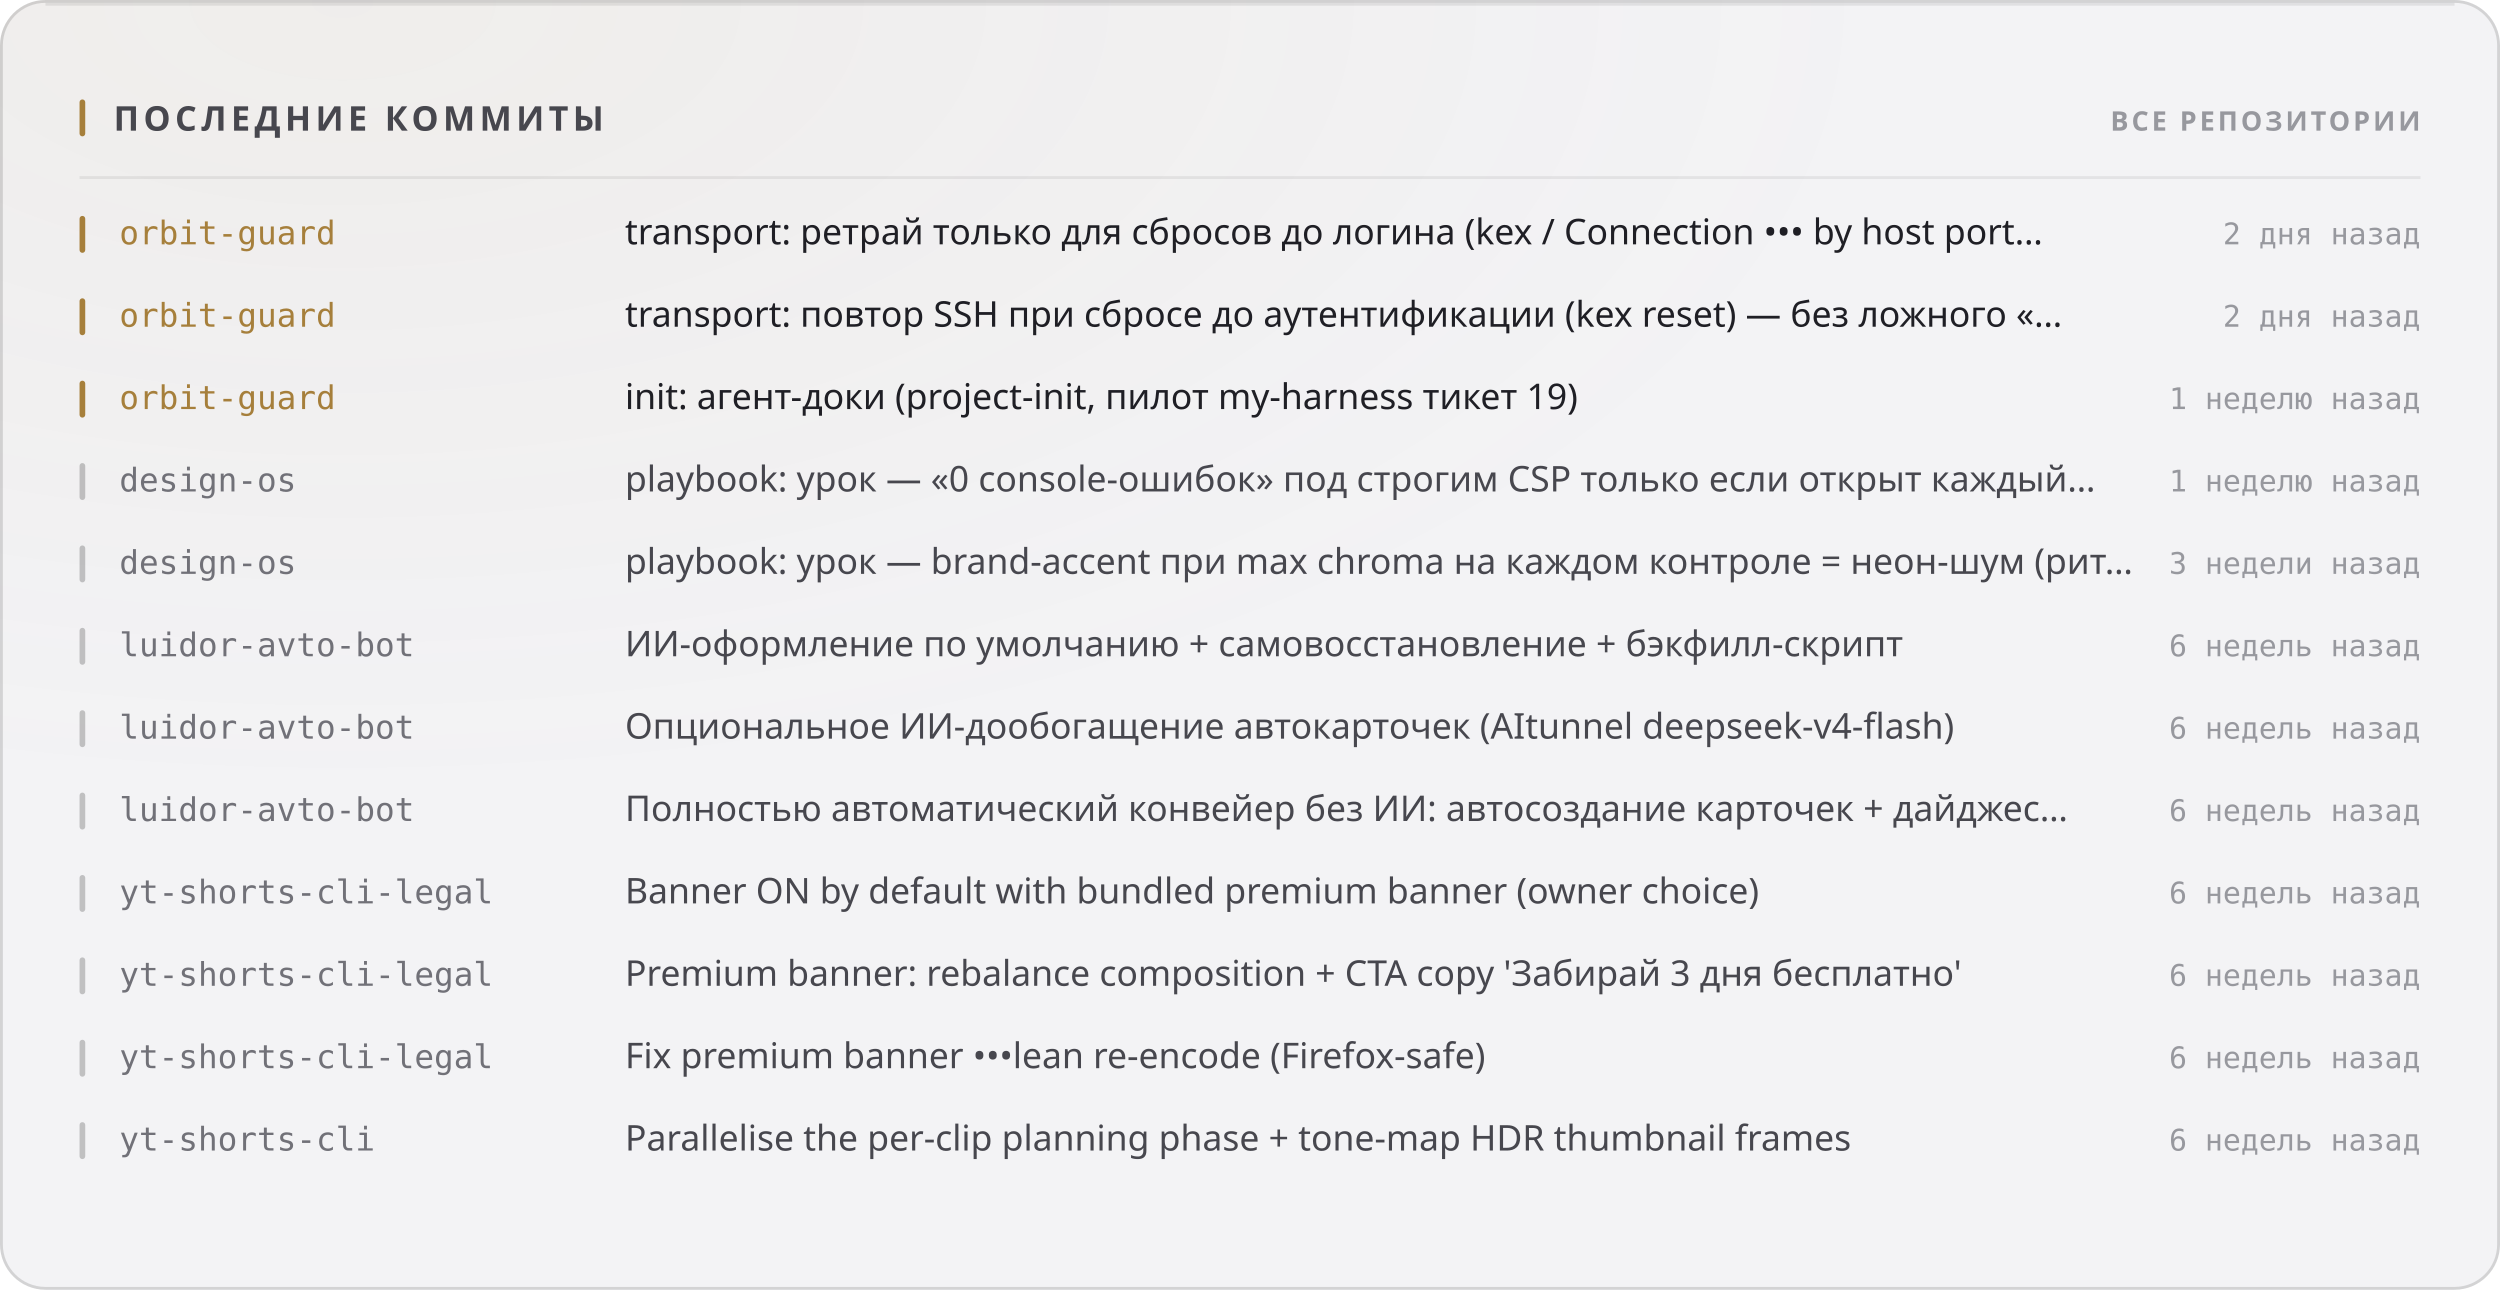
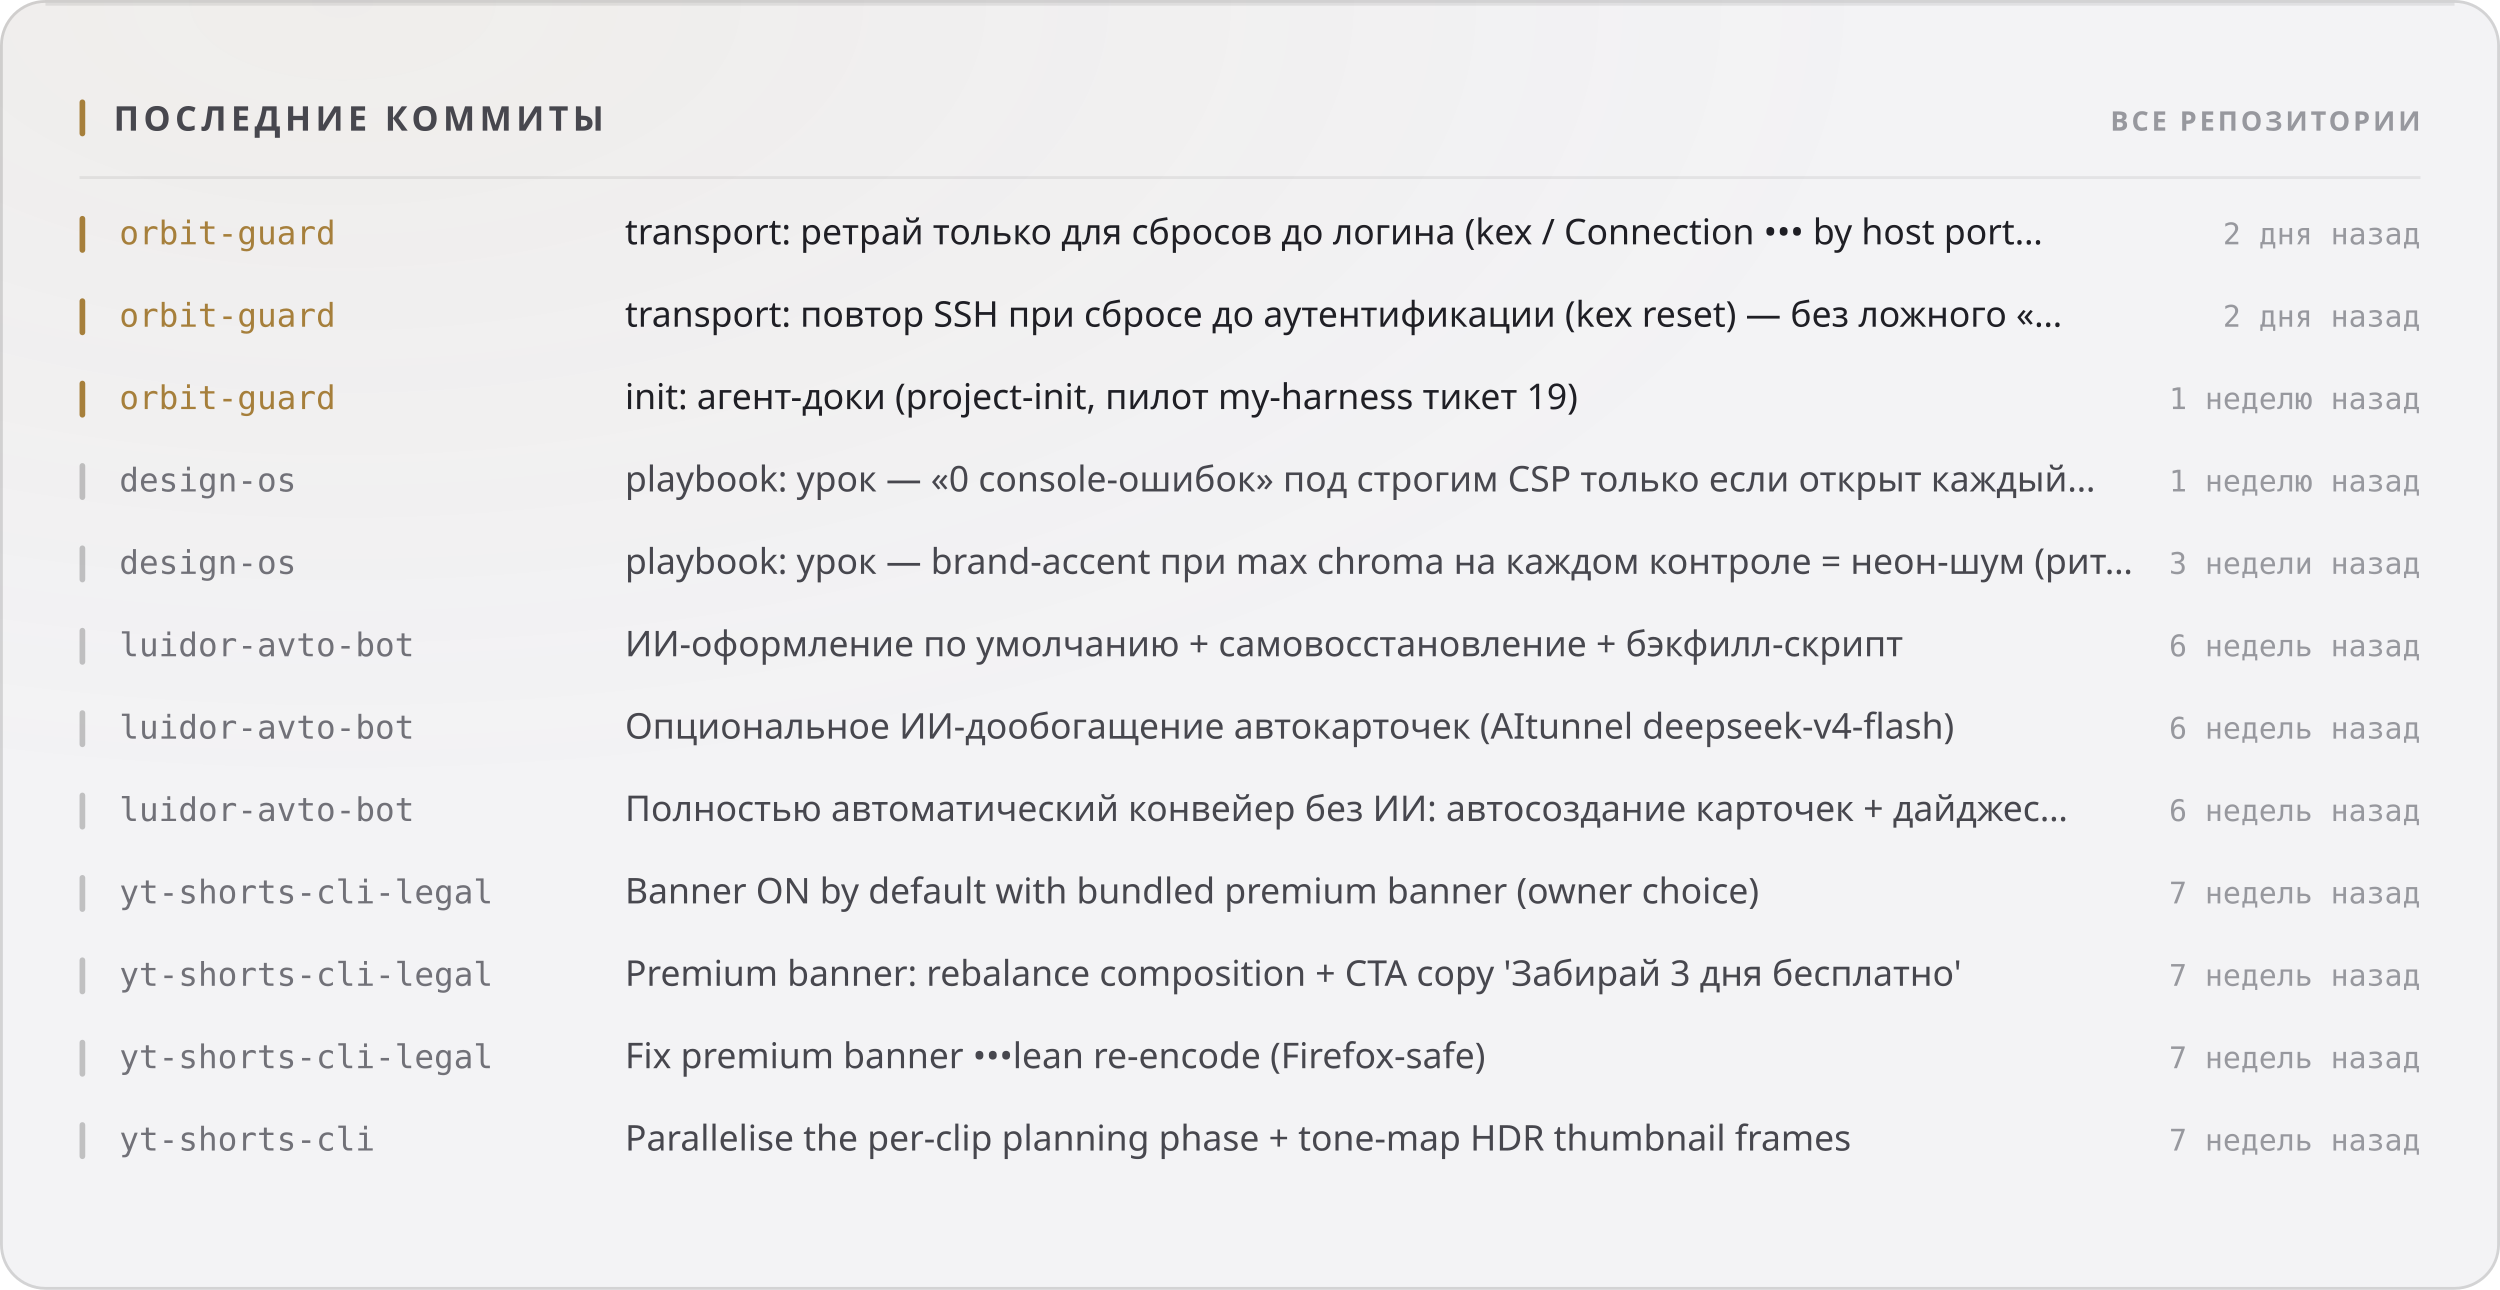
<svg xmlns="http://www.w3.org/2000/svg" width="880" height="454" viewBox="0 0 880 454" role="img">
  <style>
  text { font-family: -apple-system, BlinkMacSystemFont, 'Segoe UI', 'Noto Sans', Helvetica, Arial, sans-serif; }
  .mono { font-family: ui-monospace, 'SF Mono', 'Cascadia Mono', 'DejaVu Sans Mono', Menlo, Consolas, monospace; font-variant-numeric: tabular-nums; }
  .caps { letter-spacing: .1em; text-transform: uppercase; }

  @keyframes sheen  { from { transform: translateX(-120%); } to { transform: translateX(260%); } }
  @keyframes rise   { from { opacity: 0; transform: translateY(6px); } to { opacity: 1; transform: none; } }
  @keyframes slide  { from { opacity: 0; transform: translateX(-8px); } to { opacity: 1; transform: none; } }
  @keyframes grow   { from { transform: scaleY(0); } to { transform: scaleY(1); } }
  @keyframes widen  { from { transform: scaleX(0); } to { transform: scaleX(1); } }
  @keyframes draw   { from { stroke-dashoffset: 200; } to { stroke-dashoffset: 0; } }

  .sheen { animation: sheen 5.5s cubic-bezier(.45,0,.2,1) infinite; }
  .rise  { animation: rise .5s cubic-bezier(.16,1,.3,1) both; }
  .slide { animation: slide .42s cubic-bezier(.16,1,.3,1) both; }
  .bar   { transform-box: fill-box; transform-origin: 50% 100%;
           animation: grow .62s cubic-bezier(.16,1,.3,1) both; }
  .fill  { transform-box: fill-box; transform-origin: 0% 50%;
           animation: widen .8s cubic-bezier(.16,1,.3,1) both; }
  /* The hidden start state lives in the keyframes, never in the static rule.
     A renderer that ignores CSS animations then falls back to the FINISHED
     state — a drawn line, visible text — instead of an empty panel. */
  .spark { stroke-dasharray: 200;
           animation: draw 1.1s cubic-bezier(.16,1,.3,1) both; }

  @media (prefers-reduced-motion: reduce) {
    .sheen { animation: none; opacity: 0; }
    .rise, .slide, .bar, .fill, .spark { animation: none; opacity: 1; transform: none;
                                         stroke-dashoffset: 0; }
  }</style>
  <defs>
    <filter id="grain1" x="0" y="0" width="100%" height="100%">
      <feTurbulence type="fractalNoise" baseFrequency="0.82" numOctaves="3" stitchTiles="stitch" />
      <feColorMatrix type="saturate" values="0" />
    </filter>
    <radialGradient id="wash2" cx="14%" cy="0%" r="62%">
      <stop offset="0%" stop-color="#a67f3b" stop-opacity="0.05" />
      <stop offset="100%" stop-color="#a67f3b" stop-opacity="0" />
    </radialGradient>
  </defs>
  <rect width="880" height="454" rx="16" fill="#f3f3f5" />
  <rect width="880" height="454" rx="16" fill="url(#wash2)" />
  <rect width="880" height="454" rx="16" filter="url(#grain1)" opacity="0.035" style="mix-blend-mode:overlay" />
  <rect x=".5" y=".5" width="879" height="453" rx="15.5" fill="none" stroke="rgba(10,10,12,0.14)" />
  <path d="M16 1.5 H864" stroke="rgba(10,10,12,0.08)" stroke-width="1" fill="none" />
  <rect x="28" y="35" width="2" height="13" rx="1" fill="#a67f3b" />
  <text x="40" y="46" font-size="12" font-weight="700" fill="#47474e" letter-spacing="0.13em">ПОСЛЕДНИЕ КОММИТЫ</text>
  <text x="852" y="46" font-size="9.5" font-weight="600" fill="#97989e" text-anchor="end" letter-spacing="0.11em">ВСЕ РЕПОЗИТОРИИ</text>
  <path d="M28 62.5 H852" stroke="rgba(10,10,12,0.07)" stroke-width="1" />
  <g class="slide" opacity="1" style="">
    <rect x="28" y="76" width="2" height="13" rx="1" fill="#a67f3b" />
    <text x="42" y="86" font-size="11.5" font-weight="500" fill="#a67f3b" class="mono">orbit-guard</text>
    <text x="220" y="86" font-size="12.5" font-weight="400" fill="#1f1f25">transport: ретрай только для сбросов до логина (kex / Connection ••• by host port…</text>
    <text x="852" y="86" font-size="10.5" font-weight="400" fill="#97989e" text-anchor="end" class="mono">2 дня назад</text>
  </g>
  <g class="slide" opacity="1" style=" animation-delay:0.022s;">
    <rect x="28" y="105" width="2" height="13" rx="1" fill="#a67f3b" />
    <text x="42" y="115" font-size="11.5" font-weight="500" fill="#a67f3b" class="mono">orbit-guard</text>
    <text x="220" y="115" font-size="12.5" font-weight="400" fill="#1f1f25">transport: повтор SSH при сбросе до аутентификации (kex reset) — без ложного «…</text>
    <text x="852" y="115" font-size="10.5" font-weight="400" fill="#97989e" text-anchor="end" class="mono">2 дня назад</text>
  </g>
  <g class="slide" opacity="1" style=" animation-delay:0.044s;">
    <rect x="28" y="134" width="2" height="13" rx="1" fill="#a67f3b" />
    <text x="42" y="144" font-size="11.5" font-weight="500" fill="#a67f3b" class="mono">orbit-guard</text>
    <text x="220" y="144" font-size="12.5" font-weight="400" fill="#1f1f25">init: агент-доки (project-init, пилот my-harness тикет 19)</text>
    <text x="852" y="144" font-size="10.5" font-weight="400" fill="#97989e" text-anchor="end" class="mono">1 неделю назад</text>
  </g>
  <g class="slide" opacity="1" style=" animation-delay:0.066s;">
    <rect x="28" y="163" width="2" height="13" rx="1" fill="rgba(10,10,12,0.22)" />
    <text x="42" y="173" font-size="11.5" font-weight="500" fill="#717178" class="mono">design-os</text>
    <text x="220" y="173" font-size="12.5" font-weight="400" fill="#47474e">playbook: урок — «0 console-ошибок» под строгим CSP только если открыт каждый…</text>
    <text x="852" y="173" font-size="10.5" font-weight="400" fill="#97989e" text-anchor="end" class="mono">1 неделю назад</text>
  </g>
  <g class="slide" opacity="1" style=" animation-delay:0.088s;">
    <rect x="28" y="192" width="2" height="13" rx="1" fill="rgba(10,10,12,0.22)" />
    <text x="42" y="202" font-size="11.5" font-weight="500" fill="#717178" class="mono">design-os</text>
    <text x="220" y="202" font-size="12.5" font-weight="400" fill="#47474e">playbook: урок — brand-accent при max chroma на каждом контроле = неон-шум (рит…</text>
    <text x="852" y="202" font-size="10.5" font-weight="400" fill="#97989e" text-anchor="end" class="mono">3 недели назад</text>
  </g>
  <g class="slide" opacity="1" style=" animation-delay:0.110s;">
    <rect x="28" y="221" width="2" height="13" rx="1" fill="rgba(10,10,12,0.22)" />
    <text x="42" y="231" font-size="11.5" font-weight="500" fill="#717178" class="mono">luidor-avto-bot</text>
    <text x="220" y="231" font-size="12.5" font-weight="400" fill="#47474e">ИИ-оформление по умолчанию + самовосстановление + бэкфилл-скрипт</text>
    <text x="852" y="231" font-size="10.5" font-weight="400" fill="#97989e" text-anchor="end" class="mono">6 недель назад</text>
  </g>
  <g class="slide" opacity="1" style=" animation-delay:0.132s;">
    <rect x="28" y="250" width="2" height="13" rx="1" fill="rgba(10,10,12,0.22)" />
    <text x="42" y="260" font-size="11.5" font-weight="500" fill="#717178" class="mono">luidor-avto-bot</text>
    <text x="220" y="260" font-size="12.5" font-weight="400" fill="#47474e">Опциональное ИИ-дообогащение автокарточек (AItunnel deepseek-v4-flash)</text>
    <text x="852" y="260" font-size="10.5" font-weight="400" fill="#97989e" text-anchor="end" class="mono">6 недель назад</text>
  </g>
  <g class="slide" opacity="1" style=" animation-delay:0.154s;">
    <rect x="28" y="279" width="2" height="13" rx="1" fill="rgba(10,10,12,0.22)" />
    <text x="42" y="289" font-size="11.5" font-weight="500" fill="#717178" class="mono">luidor-avto-bot</text>
    <text x="220" y="289" font-size="12.5" font-weight="400" fill="#47474e">Полностью автоматический конвейер без ИИ: автосоздание карточек + дайджес…</text>
    <text x="852" y="289" font-size="10.5" font-weight="400" fill="#97989e" text-anchor="end" class="mono">6 недель назад</text>
  </g>
  <g class="slide" opacity="1" style=" animation-delay:0.176s;">
    <rect x="28" y="308" width="2" height="13" rx="1" fill="rgba(10,10,12,0.22)" />
    <text x="42" y="318" font-size="11.5" font-weight="500" fill="#717178" class="mono">yt-shorts-cli-legal</text>
    <text x="220" y="318" font-size="12.5" font-weight="400" fill="#47474e">Banner ON by default with bundled premium banner (owner choice)</text>
-     <text x="852" y="318" font-size="10.5" font-weight="400" fill="#97989e" text-anchor="end" class="mono">6 недель назад</text>
+     <text x="852" y="318" font-size="10.5" font-weight="400" fill="#97989e" text-anchor="end" class="mono">7 недель назад</text>
  </g>
  <g class="slide" opacity="1" style=" animation-delay:0.198s;">
    <rect x="28" y="337" width="2" height="13" rx="1" fill="rgba(10,10,12,0.22)" />
    <text x="42" y="347" font-size="11.5" font-weight="500" fill="#717178" class="mono">yt-shorts-cli-legal</text>
    <text x="220" y="347" font-size="12.5" font-weight="400" fill="#47474e">Premium banner: rebalance composition + CTA copy 'Забирай 3 дня бесплатно'</text>
-     <text x="852" y="347" font-size="10.5" font-weight="400" fill="#97989e" text-anchor="end" class="mono">6 недель назад</text>
+     <text x="852" y="347" font-size="10.5" font-weight="400" fill="#97989e" text-anchor="end" class="mono">7 недель назад</text>
  </g>
  <g class="slide" opacity="1" style=" animation-delay:0.220s;">
    <rect x="28" y="366" width="2" height="13" rx="1" fill="rgba(10,10,12,0.22)" />
    <text x="42" y="376" font-size="11.5" font-weight="500" fill="#717178" class="mono">yt-shorts-cli-legal</text>
    <text x="220" y="376" font-size="12.5" font-weight="400" fill="#47474e">Fix premium banner •••lean re-encode (Firefox-safe)</text>
-     <text x="852" y="376" font-size="10.5" font-weight="400" fill="#97989e" text-anchor="end" class="mono">6 недель назад</text>
+     <text x="852" y="376" font-size="10.5" font-weight="400" fill="#97989e" text-anchor="end" class="mono">7 недель назад</text>
  </g>
  <g class="slide" opacity="1" style=" animation-delay:0.242s;">
    <rect x="28" y="395" width="2" height="13" rx="1" fill="rgba(10,10,12,0.22)" />
    <text x="42" y="405" font-size="11.5" font-weight="500" fill="#717178" class="mono">yt-shorts-cli</text>
    <text x="220" y="405" font-size="12.5" font-weight="400" fill="#47474e">Parallelise the per-clip planning phase + tone-map HDR thumbnail frames</text>
-     <text x="852" y="405" font-size="10.5" font-weight="400" fill="#97989e" text-anchor="end" class="mono">6 недель назад</text>
+     <text x="852" y="405" font-size="10.5" font-weight="400" fill="#97989e" text-anchor="end" class="mono">7 недель назад</text>
  </g>
</svg>
